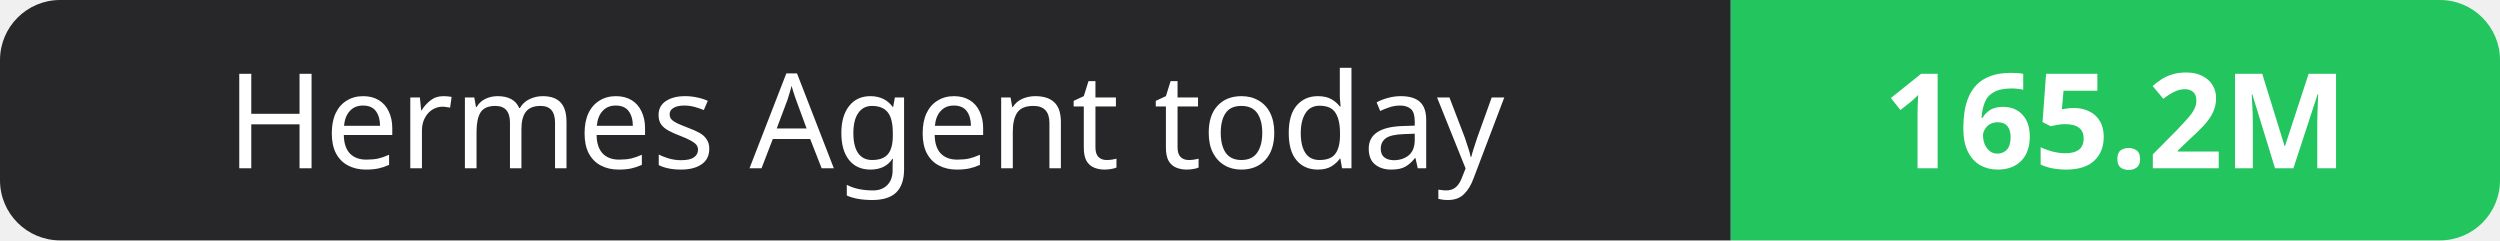
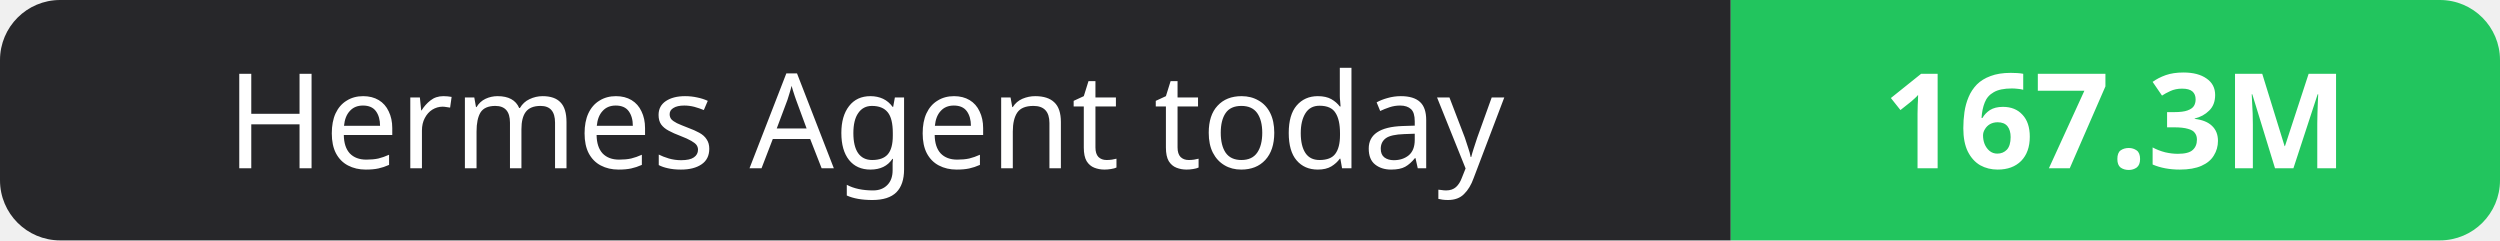
- <svg xmlns="http://www.w3.org/2000/svg" width="208" height="20" role="img" aria-label="Hermes Agent today: 165.2M">
+ <svg xmlns="http://www.w3.org/2000/svg" width="208" height="20" role="img" aria-label="Hermes Agent today: 167.3M">
  <clipPath id="r">
    <rect width="208" height="20" rx="5" fill="#fff" />
  </clipPath>
  <g clip-path="url(#r)">
    <rect width="144" height="20" fill="#27272a" />
    <rect x="144" width="64" height="20" fill="#22c55e" />
  </g>
  <g fill="#fff" text-anchor="middle" font-family="Verdana,Geneva,sans-serif" font-size="11">
    <text x="72.0" y="14">Hermes Agent today</text>
-     <text x="176.0" y="14" font-weight="700">165.2M</text>
+     <text x="176.0" y="14" font-weight="700">167.3M</text>
  </g>
</svg>
